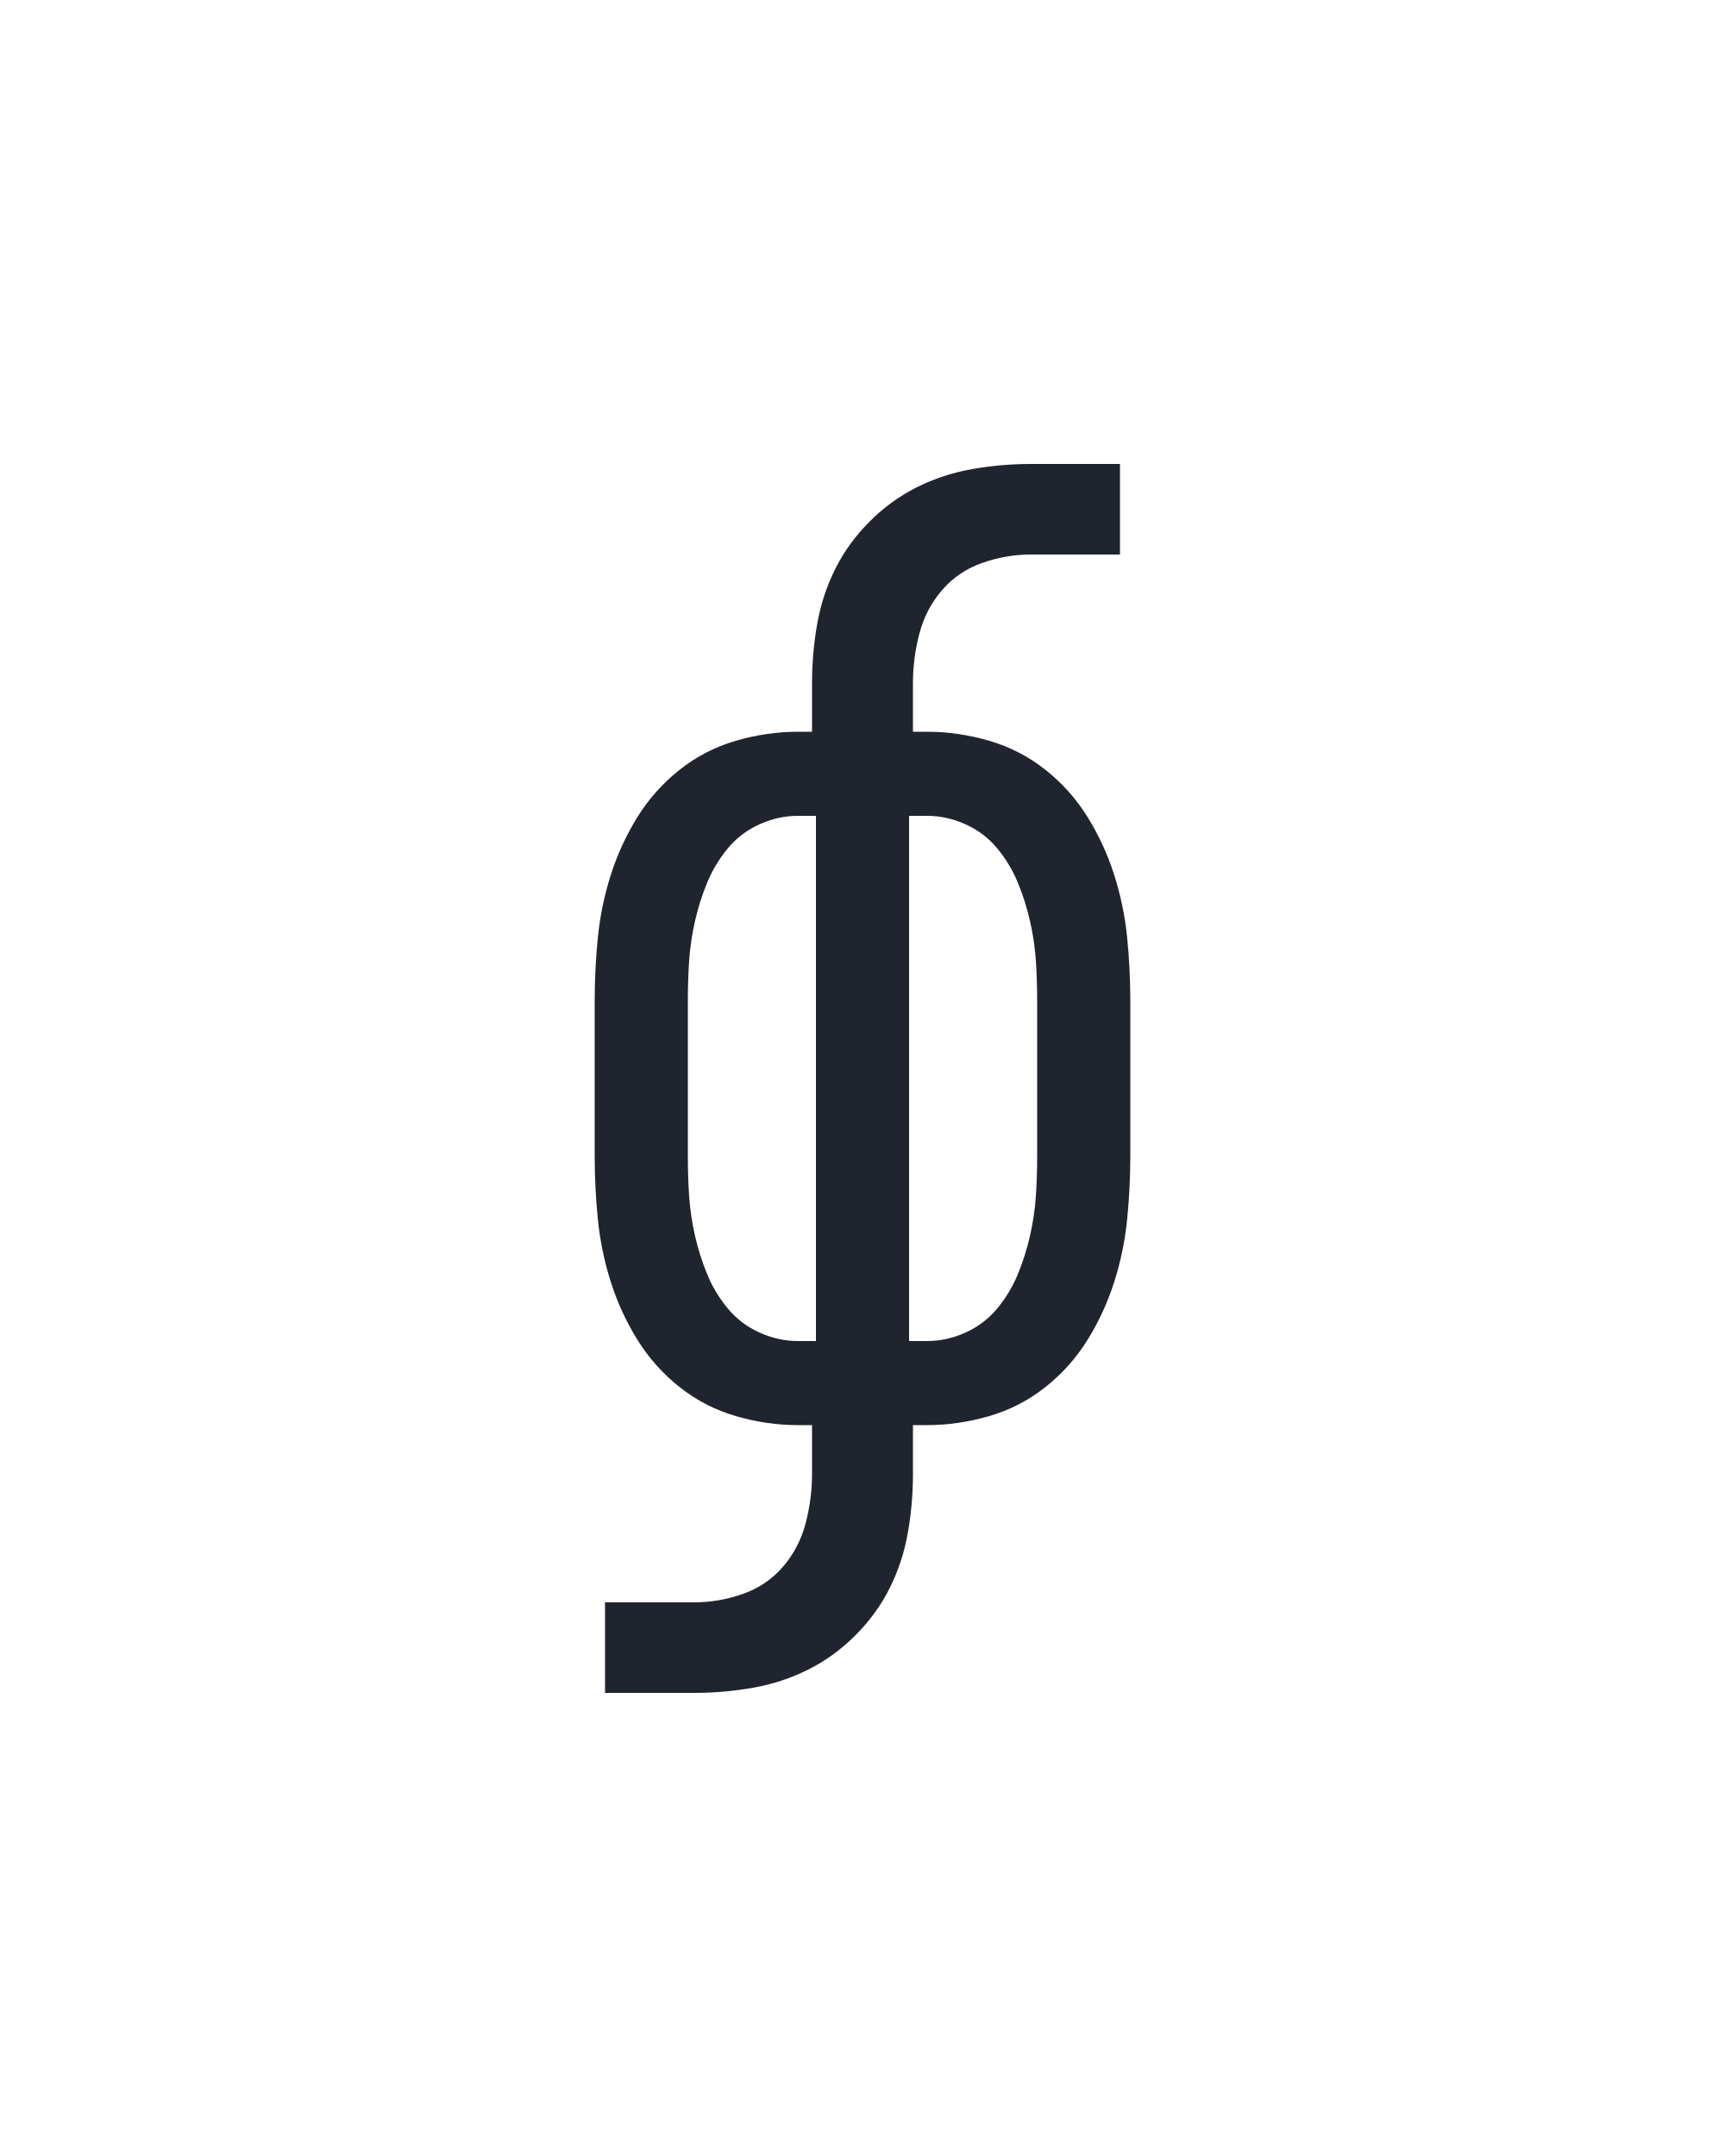
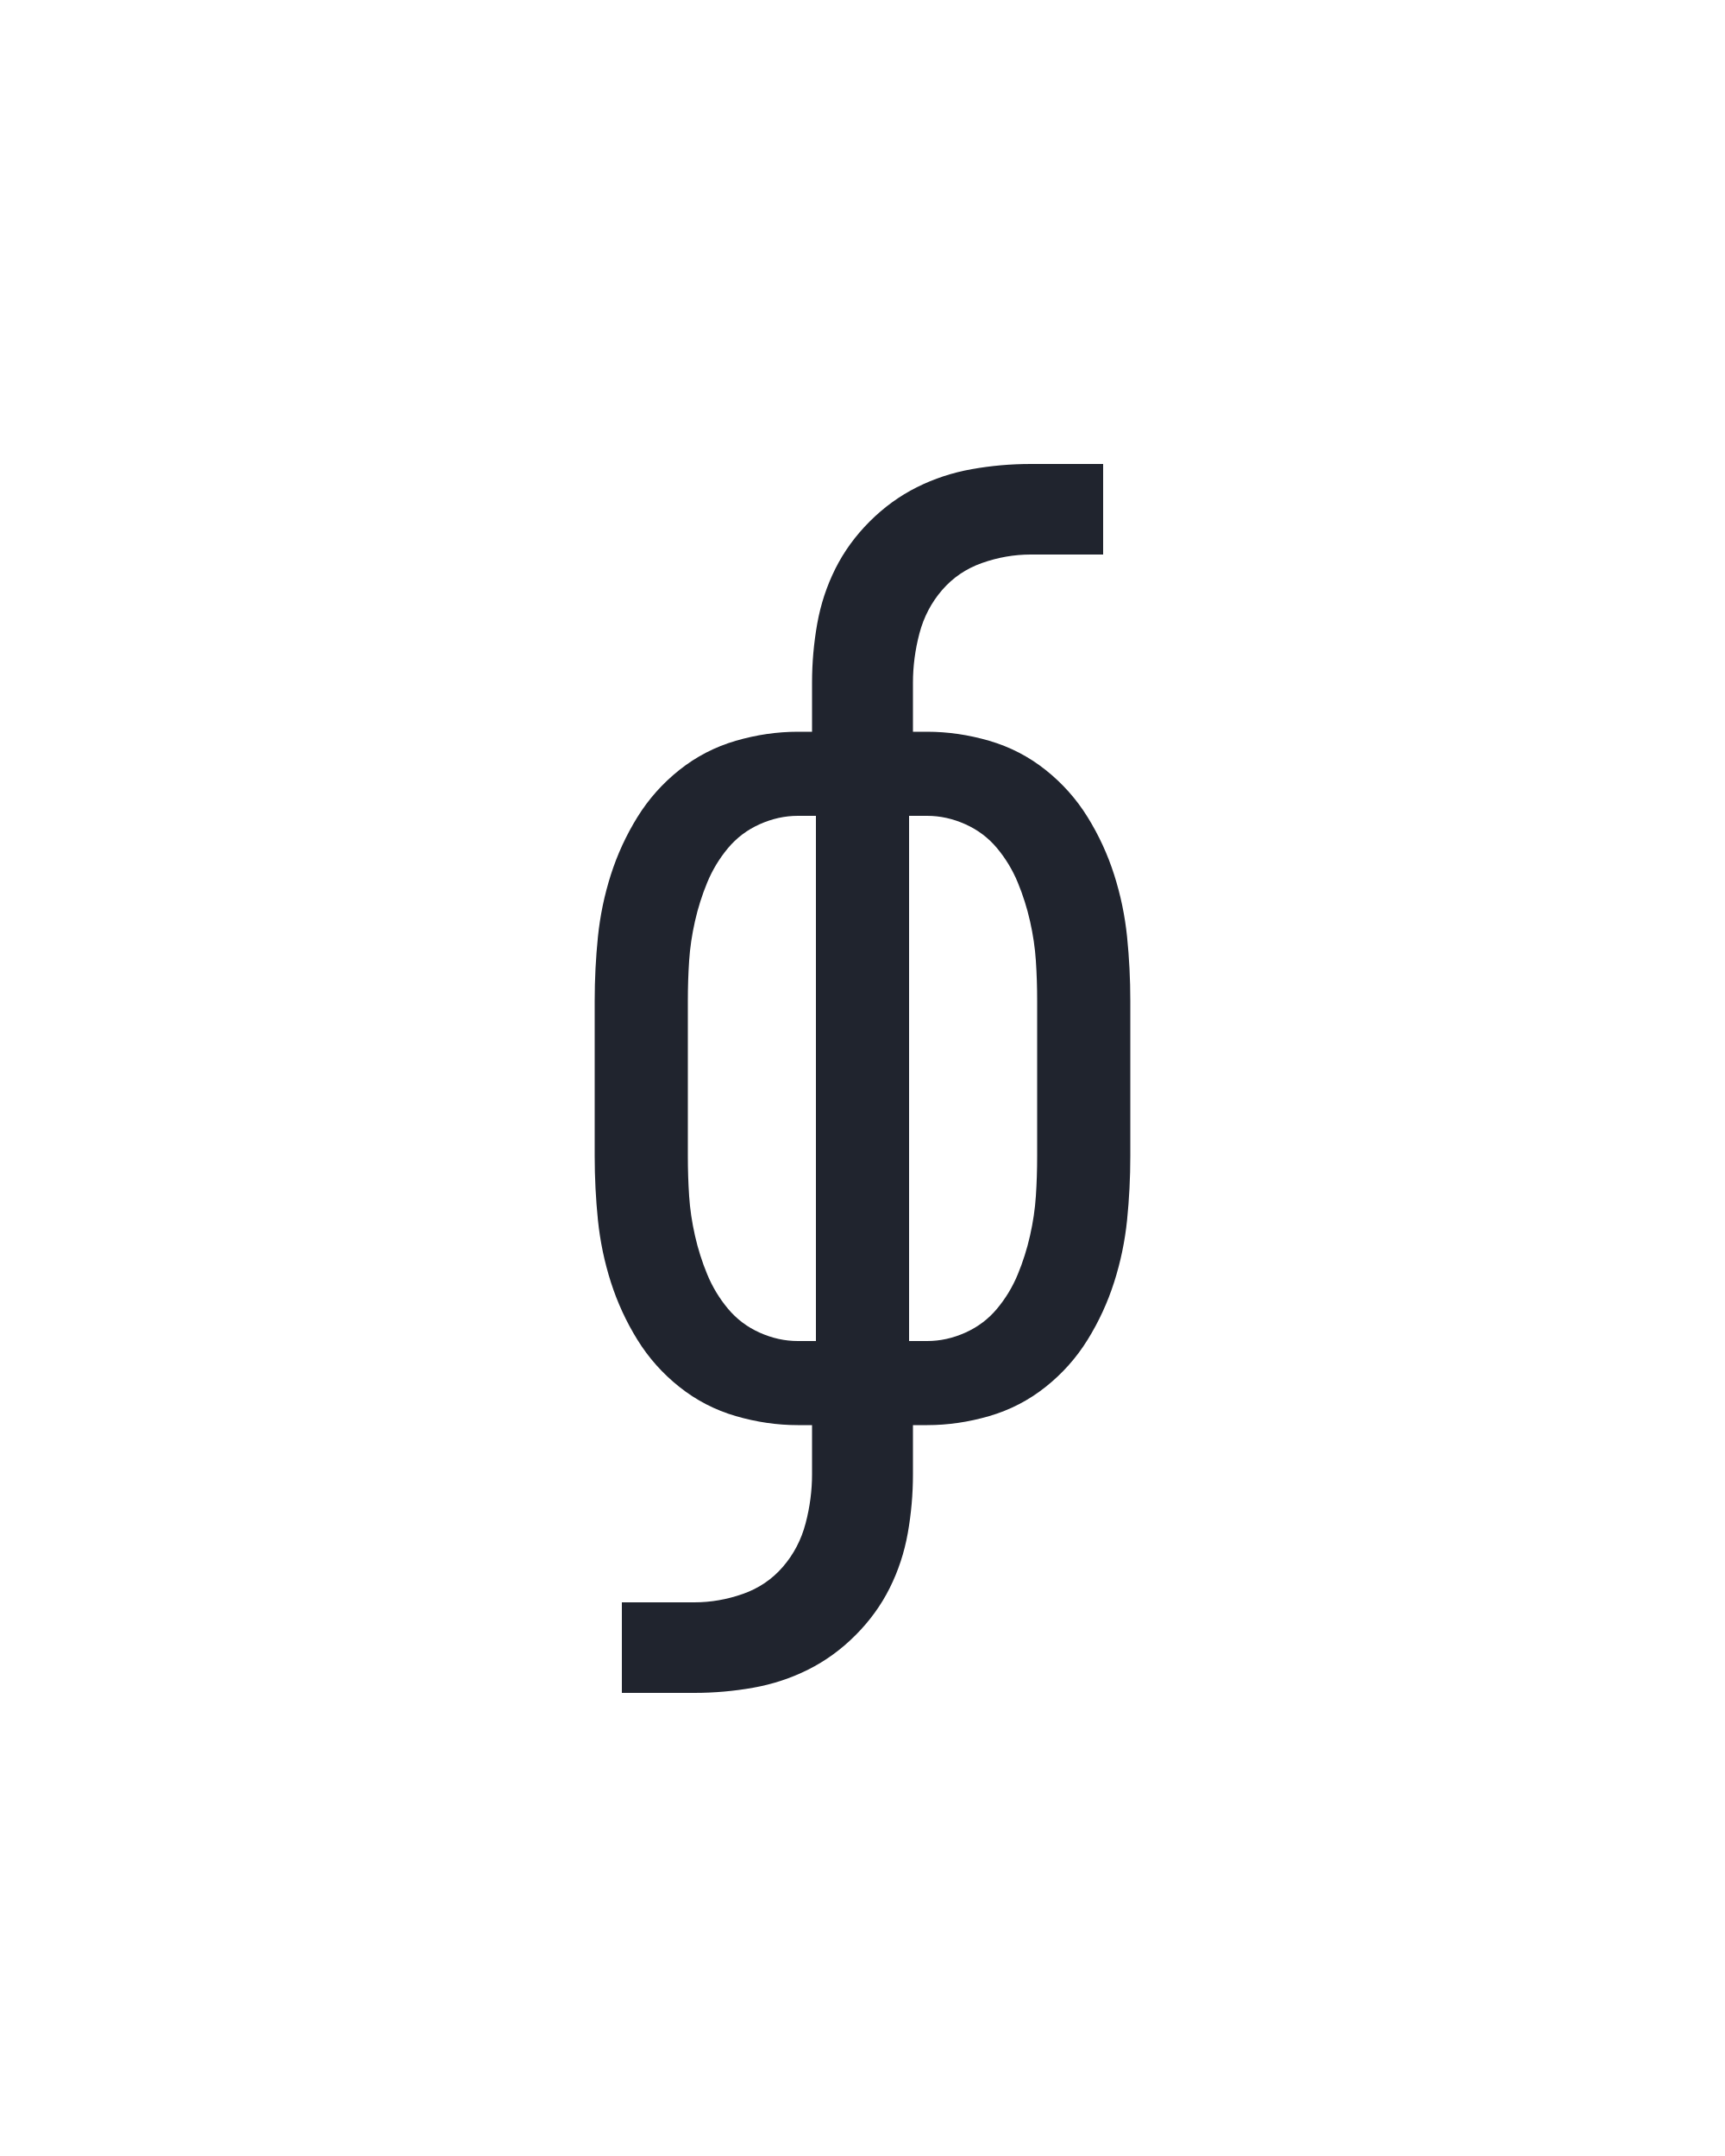
<svg xmlns="http://www.w3.org/2000/svg" height="160" viewBox="0 0 128 160" width="128">
  <defs>
-     <path d="M 51 215 L 51 145 L 120 145 Q 139 145 157.5 138.5 Q 176 132 188.5 117.5 Q 201 103 206 84 Q 211 65 211 46 L 211 8 L 200 8 Q 176 8 152 1 Q 128 -6 108.5 -21.5 Q 89 -37 76 -58 Q 63 -79 55.5 -102.5 Q 48 -126 45.5 -150.5 Q 43 -175 43 -200 L 43 -320 Q 43 -345 45.5 -369.5 Q 48 -394 55.5 -417.5 Q 63 -441 76 -462 Q 89 -483 108.5 -498.5 Q 128 -514 152 -521 Q 176 -528 200 -528 L 211 -528 L 211 -566 Q 211 -589 215 -611.5 Q 219 -634 229 -654 Q 239 -674 255.5 -690.5 Q 272 -707 292 -717 Q 312 -727 334.5 -731 Q 357 -735 380 -735 L 449 -735 L 449 -665 L 380 -665 Q 361 -665 342.5 -658.5 Q 324 -652 311.5 -637.5 Q 299 -623 294 -604 Q 289 -585 289 -566 L 289 -528 L 300 -528 Q 324 -528 348 -521 Q 372 -514 391.5 -498.5 Q 411 -483 424 -462 Q 437 -441 444.5 -417.5 Q 452 -394 454.5 -369.5 Q 457 -345 457 -320 L 457 -200 Q 457 -175 454.5 -150.5 Q 452 -126 444.5 -102.5 Q 437 -79 424 -58 Q 411 -37 391.5 -21.5 Q 372 -6 348 1 Q 324 8 300 8 L 289 8 L 289 46 Q 289 69 285 91.5 Q 281 114 271 134 Q 261 154 244.5 170.5 Q 228 187 208 197 Q 188 207 165.5 211 Q 143 215 120 215 Z M 214 -57 L 214 -463 L 200 -463 Q 185 -463 170.5 -456.5 Q 156 -450 146 -438 Q 136 -426 130 -411.5 Q 124 -397 120.5 -381.5 Q 117 -366 116 -351 Q 115 -336 115 -320 L 115 -200 Q 115 -184 116 -169 Q 117 -154 120.5 -138.5 Q 124 -123 130 -108.5 Q 136 -94 146 -82 Q 156 -70 170.5 -63.5 Q 185 -57 200 -57 Z M 286 -57 L 300 -57 Q 315 -57 329.5 -63.5 Q 344 -70 354 -82 Q 364 -94 370 -108.5 Q 376 -123 379.5 -138.5 Q 383 -154 384 -169 Q 385 -184 385 -200 L 385 -320 Q 385 -336 384 -351 Q 383 -366 379.5 -381.5 Q 376 -397 370 -411.5 Q 364 -426 354 -438 Q 344 -450 329.5 -456.5 Q 315 -463 300 -463 L 286 -463 Z " id="path1" />
+     <path d="M 64 215 L 64 145 L 120 145 Q 139 145 157.5 138.5 Q 176 132 188.5 117.5 Q 201 103 206 84 Q 211 65 211 46 L 211 8 L 200 8 Q 176 8 152 1 Q 128 -6 108.5 -21.5 Q 89 -37 76 -58 Q 63 -79 55.5 -102.5 Q 48 -126 45.5 -150.5 Q 43 -175 43 -200 L 43 -320 Q 43 -345 45.5 -369.5 Q 48 -394 55.5 -417.5 Q 63 -441 76 -462 Q 89 -483 108.5 -498.5 Q 128 -514 152 -521 Q 176 -528 200 -528 L 211 -528 L 211 -566 Q 211 -589 215 -611.5 Q 219 -634 229 -654 Q 239 -674 255.5 -690.5 Q 272 -707 292 -717 Q 312 -727 334.5 -731 Q 357 -735 380 -735 L 436 -735 L 436 -665 L 380 -665 Q 361 -665 342.5 -658.5 Q 324 -652 311.5 -637.5 Q 299 -623 294 -604 Q 289 -585 289 -566 L 289 -528 L 300 -528 Q 324 -528 348 -521 Q 372 -514 391.5 -498.5 Q 411 -483 424 -462 Q 437 -441 444.5 -417.5 Q 452 -394 454.5 -369.5 Q 457 -345 457 -320 L 457 -200 Q 457 -175 454.5 -150.5 Q 452 -126 444.5 -102.5 Q 437 -79 424 -58 Q 411 -37 391.5 -21.5 Q 372 -6 348 1 Q 324 8 300 8 L 289 8 L 289 46 Q 289 69 285 91.5 Q 281 114 271 134 Q 261 154 244.5 170.5 Q 228 187 208 197 Q 188 207 165.5 211 Q 143 215 120 215 Z M 214 -57 L 214 -463 L 200 -463 Q 185 -463 170.5 -456.5 Q 156 -450 146 -438 Q 136 -426 130 -411.5 Q 124 -397 120.5 -381.5 Q 117 -366 116 -351 Q 115 -336 115 -320 L 115 -200 Q 115 -184 116 -169 Q 117 -154 120.5 -138.5 Q 124 -123 130 -108.5 Q 136 -94 146 -82 Q 156 -70 170.5 -63.5 Q 185 -57 200 -57 Z M 286 -57 L 300 -57 Q 315 -57 329.5 -63.5 Q 344 -70 354 -82 Q 364 -94 370 -108.5 Q 376 -123 379.5 -138.5 Q 383 -154 384 -169 Q 385 -184 385 -200 L 385 -320 Q 385 -336 384 -351 Q 383 -366 379.5 -381.5 Q 376 -397 370 -411.5 Q 364 -426 354 -438 Q 344 -450 329.5 -456.5 Q 315 -463 300 -463 L 286 -463 Z " id="path1" />
  </defs>
  <g>
    <g data-source-text="ф" fill="#20242e" transform="translate(40 104.992) rotate(0) scale(0.09599999)">
      <use href="#path1" transform="translate(0 0)" />
    </g>
  </g>
</svg>
